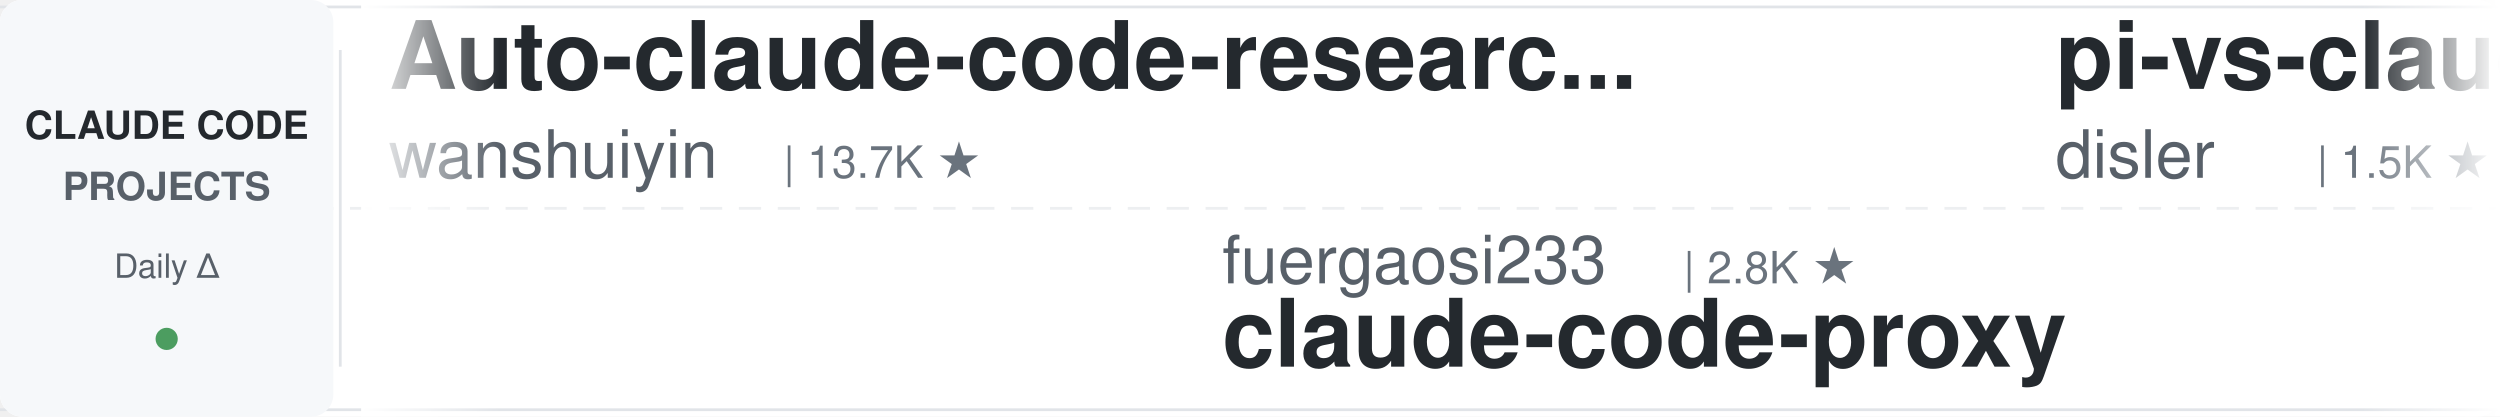
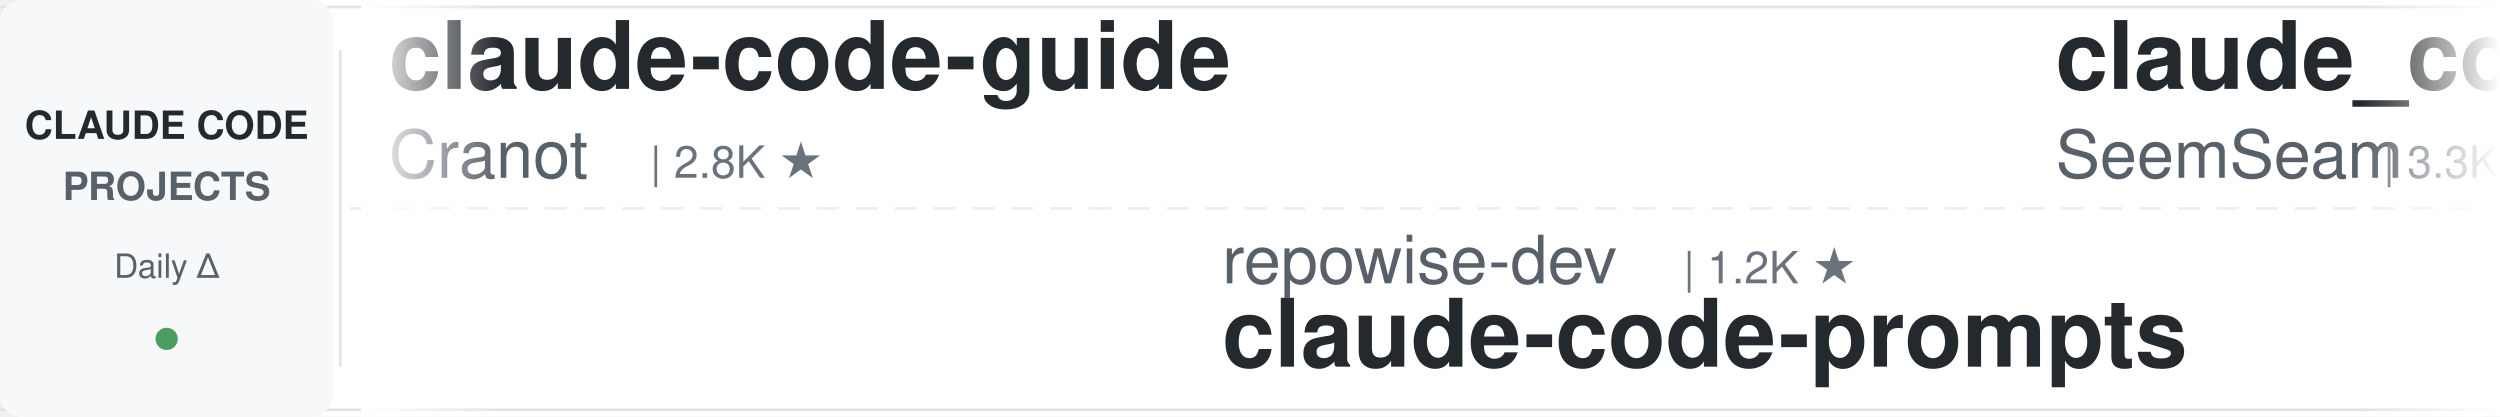
<svg xmlns="http://www.w3.org/2000/svg" width="900" height="150">
  <defs>
    <linearGradient id="leftFade" x1="0%" y1="0%" x2="100%" y2="0%">
      <stop offset="0%" style="stop-color:#ffffff;stop-opacity:1" />
      <stop offset="100%" style="stop-color:#ffffff;stop-opacity:0" />
    </linearGradient>
    <linearGradient id="rightFade" x1="0%" y1="0%" x2="100%" y2="0%">
      <stop offset="0%" style="stop-color:#ffffff;stop-opacity:0" />
      <stop offset="100%" style="stop-color:#ffffff;stop-opacity:1" />
    </linearGradient>
  </defs>
  <rect width="900" height="150" fill="#ffffff" rx="8" />
  <rect x="0" y="2" width="900" height="1" fill="#e1e4e8" />
  <rect x="0" y="147" width="900" height="1" fill="#e1e4e8" />
  <line x1="0" y1="75" x2="900" y2="75" stroke="#e1e4e8" stroke-width="1" stroke-dasharray="8 6" opacity="0.6" />
  <rect x="0" y="0" width="120" height="150" fill="#f6f8fa" rx="8" />
  <text x="60" y="50" font-family="-apple-system, BlinkMacSystemFont, 'Segoe UI', Helvetica, Arial, sans-serif" font-size="14" font-weight="600" fill="#24292e" text-anchor="middle">CLAUDE CODE</text>
  <text x="60" y="72" font-family="-apple-system, BlinkMacSystemFont, 'Segoe UI', Helvetica, Arial, sans-serif" font-size="14" font-weight="600" fill="#586069" text-anchor="middle">PROJECTS</text>
  <text x="60" y="100" font-family="-apple-system, BlinkMacSystemFont, 'Segoe UI', Helvetica, Arial, sans-serif" font-size="12" font-weight="500" fill="#586069" text-anchor="middle">Daily Δ</text>
  <circle cx="60" cy="122" r="4" fill="#22863a" opacity="0.8" />
  <rect x="122" y="18" width="1" height="114" fill="#e1e4e8" />
  <clipPath id="tickerClip">
    <rect x="130" y="0" width="770" height="150" />
  </clipPath>
  <g clip-path="url(#tickerClip)">
    <g id="tickerItems">
      <animateTransform attributeName="transform" attributeType="XML" type="translate" from="0 0" to="-3000 0" dur="54s" repeatCount="indefinite" />
      <g transform="translate(0, 0)">
+         <text x="140" y="32" font-family="-apple-system, BlinkMacSystemFont, 'Segoe UI', Helvetica, Arial, sans-serif" font-size="34" font-weight="600" fill="#24292e">claude-code-guide</text>
+         <text x="140" y="64" font-family="-apple-system, BlinkMacSystemFont, 'Segoe UI', Helvetica, Arial, sans-serif" font-size="24" font-weight="400" fill="#586069">Cranot</text>
+         <text x="234" y="64" font-family="-apple-system, BlinkMacSystemFont, 'Segoe UI', Helvetica, Arial, sans-serif" font-size="16" font-weight="500" fill="#6a737d">| 2.8K ★</text>
+       </g>
+       <g transform="translate(300, 0)">
+         <text x="140" y="102" font-family="-apple-system, BlinkMacSystemFont, 'Segoe UI', Helvetica, Arial, sans-serif" font-size="24" font-weight="400" fill="#586069">repowise-dev</text>
+         <text x="306" y="102" font-family="-apple-system, BlinkMacSystemFont, 'Segoe UI', Helvetica, Arial, sans-serif" font-size="16" font-weight="500" fill="#6a737d">| 1.2K ★</text>
+         <text x="140" y="132" font-family="-apple-system, BlinkMacSystemFont, 'Segoe UI', Helvetica, Arial, sans-serif" font-size="34" font-weight="600" fill="#24292e">claude-code-prompts</text>
+       </g>
+       <g transform="translate(600, 0)">
+         <text x="140" y="32" font-family="-apple-system, BlinkMacSystemFont, 'Segoe UI', Helvetica, Arial, sans-serif" font-size="34" font-weight="600" fill="#24292e">claude_codex_bridge</text>
+         <text x="140" y="64" font-family="-apple-system, BlinkMacSystemFont, 'Segoe UI', Helvetica, Arial, sans-serif" font-size="24" font-weight="400" fill="#586069">SeemSeam</text>
+         <text x="258" y="64" font-family="-apple-system, BlinkMacSystemFont, 'Segoe UI', Helvetica, Arial, sans-serif" font-size="16" font-weight="500" fill="#6a737d">| 3.3K ★</text>
+       </g>
+       <g transform="translate(900, 0)">
+         <text x="140" y="102" font-family="-apple-system, BlinkMacSystemFont, 'Segoe UI', Helvetica, Arial, sans-serif" font-size="24" font-weight="400" fill="#586069">AprilNEA</text>
+         <text x="258" y="102" font-family="-apple-system, BlinkMacSystemFont, 'Segoe UI', Helvetica, Arial, sans-serif" font-size="16" font-weight="500" fill="#6a737d">| 392 ★</text>
+         <text x="140" y="132" font-family="-apple-system, BlinkMacSystemFont, 'Segoe UI', Helvetica, Arial, sans-serif" font-size="34" font-weight="600" fill="#24292e">claude-code-source</text>
+       </g>
+       <g transform="translate(1200, 0)">
        <text x="140" y="32" font-family="-apple-system, BlinkMacSystemFont, 'Segoe UI', Helvetica, Arial, sans-serif" font-size="34" font-weight="600" fill="#24292e">Auto-claude-code-researc...</text>
        <text x="140" y="64" font-family="-apple-system, BlinkMacSystemFont, 'Segoe UI', Helvetica, Arial, sans-serif" font-size="24" font-weight="400" fill="#586069">wanshuiyin</text>
        <text x="282" y="64" font-family="-apple-system, BlinkMacSystemFont, 'Segoe UI', Helvetica, Arial, sans-serif" font-size="16" font-weight="500" fill="#6a737d">| 13.7K ★</text>
      </g>
-       <g transform="translate(300, 0)">
-         <text x="140" y="102" font-family="-apple-system, BlinkMacSystemFont, 'Segoe UI', Helvetica, Arial, sans-serif" font-size="24" font-weight="400" fill="#586069">fuergaosi233</text>
-         <text x="306" y="102" font-family="-apple-system, BlinkMacSystemFont, 'Segoe UI', Helvetica, Arial, sans-serif" font-size="16" font-weight="500" fill="#6a737d">| 2.8K ★</text>
-         <text x="140" y="132" font-family="-apple-system, BlinkMacSystemFont, 'Segoe UI', Helvetica, Arial, sans-serif" font-size="34" font-weight="600" fill="#24292e">claude-code-proxy</text>
-       </g>
-       <g transform="translate(600, 0)">
-         <text x="140" y="32" font-family="-apple-system, BlinkMacSystemFont, 'Segoe UI', Helvetica, Arial, sans-serif" font-size="34" font-weight="600" fill="#24292e">pi-vs-claude-code</text>
-         <text x="140" y="64" font-family="-apple-system, BlinkMacSystemFont, 'Segoe UI', Helvetica, Arial, sans-serif" font-size="24" font-weight="400" fill="#586069">disler</text>
-         <text x="234" y="64" font-family="-apple-system, BlinkMacSystemFont, 'Segoe UI', Helvetica, Arial, sans-serif" font-size="16" font-weight="500" fill="#6a737d">| 1.5K ★</text>
-       </g>
-       <g transform="translate(900, 0)">
-         <text x="140" y="102" font-family="-apple-system, BlinkMacSystemFont, 'Segoe UI', Helvetica, Arial, sans-serif" font-size="24" font-weight="400" fill="#586069">Windy3f3f3f3f</text>
-         <text x="318" y="102" font-family="-apple-system, BlinkMacSystemFont, 'Segoe UI', Helvetica, Arial, sans-serif" font-size="16" font-weight="500" fill="#6a737d">| 3.2K ★</text>
-         <text x="140" y="132" font-family="-apple-system, BlinkMacSystemFont, 'Segoe UI', Helvetica, Arial, sans-serif" font-size="34" font-weight="600" fill="#24292e">how-claude-code-works</text>
-       </g>
-       <g transform="translate(1200, 0)">
-         <text x="140" y="32" font-family="-apple-system, BlinkMacSystemFont, 'Segoe UI', Helvetica, Arial, sans-serif" font-size="34" font-weight="600" fill="#24292e">claude-code-system-promp...</text>
-         <text x="140" y="64" font-family="-apple-system, BlinkMacSystemFont, 'Segoe UI', Helvetica, Arial, sans-serif" font-size="24" font-weight="400" fill="#586069">Piebald-AI</text>
-         <text x="282" y="64" font-family="-apple-system, BlinkMacSystemFont, 'Segoe UI', Helvetica, Arial, sans-serif" font-size="16" font-weight="500" fill="#6a737d">| 11.9K ★</text>
-       </g>
      <g transform="translate(1500, 0)">
-         <text x="140" y="102" font-family="-apple-system, BlinkMacSystemFont, 'Segoe UI', Helvetica, Arial, sans-serif" font-size="24" font-weight="400" fill="#586069">JrCx7scC</text>
-         <text x="258" y="102" font-family="-apple-system, BlinkMacSystemFont, 'Segoe UI', Helvetica, Arial, sans-serif" font-size="16" font-weight="500" fill="#6a737d">| 371 ★</text>
-         <text x="140" y="132" font-family="-apple-system, BlinkMacSystemFont, 'Segoe UI', Helvetica, Arial, sans-serif" font-size="34" font-weight="600" fill="#24292e">claude-code-source</text>
+         <text x="140" y="102" font-family="-apple-system, BlinkMacSystemFont, 'Segoe UI', Helvetica, Arial, sans-serif" font-size="24" font-weight="400" fill="#586069">jqueryscript</text>
+         <text x="306" y="102" font-family="-apple-system, BlinkMacSystemFont, 'Segoe UI', Helvetica, Arial, sans-serif" font-size="16" font-weight="500" fill="#6a737d">| 473 ★</text>
+         <text x="140" y="132" font-family="-apple-system, BlinkMacSystemFont, 'Segoe UI', Helvetica, Arial, sans-serif" font-size="34" font-weight="600" fill="#24292e">awesome-claude-code</text>
      </g>
      <g transform="translate(1800, 0)">
+         <text x="140" y="32" font-family="-apple-system, BlinkMacSystemFont, 'Segoe UI', Helvetica, Arial, sans-serif" font-size="34" font-weight="600" fill="#24292e">claude-code-proxy</text>
+         <text x="140" y="64" font-family="-apple-system, BlinkMacSystemFont, 'Segoe UI', Helvetica, Arial, sans-serif" font-size="24" font-weight="400" fill="#586069">fuergaosi233</text>
+         <text x="306" y="64" font-family="-apple-system, BlinkMacSystemFont, 'Segoe UI', Helvetica, Arial, sans-serif" font-size="16" font-weight="500" fill="#6a737d">| 2.8K ★</text>
+       </g>
+       <g transform="translate(2100, 0)">
+         <text x="140" y="102" font-family="-apple-system, BlinkMacSystemFont, 'Segoe UI', Helvetica, Arial, sans-serif" font-size="24" font-weight="400" fill="#586069">alejandrobalderas</text>
+         <text x="366" y="102" font-family="-apple-system, BlinkMacSystemFont, 'Segoe UI', Helvetica, Arial, sans-serif" font-size="16" font-weight="500" fill="#6a737d">| 2.7K ★</text>
+         <text x="140" y="132" font-family="-apple-system, BlinkMacSystemFont, 'Segoe UI', Helvetica, Arial, sans-serif" font-size="34" font-weight="600" fill="#24292e">claude-code-from-source</text>
+       </g>
+       <g transform="translate(2400, 0)">
+         <text x="140" y="32" font-family="-apple-system, BlinkMacSystemFont, 'Segoe UI', Helvetica, Arial, sans-serif" font-size="34" font-weight="600" fill="#24292e">arcads-claude-code</text>
+         <text x="140" y="64" font-family="-apple-system, BlinkMacSystemFont, 'Segoe UI', Helvetica, Arial, sans-serif" font-size="24" font-weight="400" fill="#586069">krusemediallc</text>
+         <text x="318" y="64" font-family="-apple-system, BlinkMacSystemFont, 'Segoe UI', Helvetica, Arial, sans-serif" font-size="16" font-weight="500" fill="#6a737d">| 1.0K ★</text>
+       </g>
+       <g transform="translate(2700, 0)">
+         <text x="140" y="102" font-family="-apple-system, BlinkMacSystemFont, 'Segoe UI', Helvetica, Arial, sans-serif" font-size="24" font-weight="400" fill="#586069">Donchitos</text>
+         <text x="270" y="102" font-family="-apple-system, BlinkMacSystemFont, 'Segoe UI', Helvetica, Arial, sans-serif" font-size="16" font-weight="500" fill="#6a737d">| 23.3K ★</text>
+         <text x="140" y="132" font-family="-apple-system, BlinkMacSystemFont, 'Segoe UI', Helvetica, Arial, sans-serif" font-size="34" font-weight="600" fill="#24292e">Claude-Code-Game-Studios</text>
+       </g>
+       <g transform="translate(3000, 0)">
+         <text x="140" y="32" font-family="-apple-system, BlinkMacSystemFont, 'Segoe UI', Helvetica, Arial, sans-serif" font-size="34" font-weight="600" fill="#24292e">claude-code-guide</text>
+         <text x="140" y="64" font-family="-apple-system, BlinkMacSystemFont, 'Segoe UI', Helvetica, Arial, sans-serif" font-size="24" font-weight="400" fill="#586069">Cranot</text>
+         <text x="234" y="64" font-family="-apple-system, BlinkMacSystemFont, 'Segoe UI', Helvetica, Arial, sans-serif" font-size="16" font-weight="500" fill="#6a737d">| 2.8K ★</text>
+       </g>
+       <g transform="translate(3300, 0)">
+         <text x="140" y="102" font-family="-apple-system, BlinkMacSystemFont, 'Segoe UI', Helvetica, Arial, sans-serif" font-size="24" font-weight="400" fill="#586069">repowise-dev</text>
+         <text x="306" y="102" font-family="-apple-system, BlinkMacSystemFont, 'Segoe UI', Helvetica, Arial, sans-serif" font-size="16" font-weight="500" fill="#6a737d">| 1.2K ★</text>
+         <text x="140" y="132" font-family="-apple-system, BlinkMacSystemFont, 'Segoe UI', Helvetica, Arial, sans-serif" font-size="34" font-weight="600" fill="#24292e">claude-code-prompts</text>
+       </g>
+       <g transform="translate(3600, 0)">
        <text x="140" y="32" font-family="-apple-system, BlinkMacSystemFont, 'Segoe UI', Helvetica, Arial, sans-serif" font-size="34" font-weight="600" fill="#24292e">claude_codex_bridge</text>
        <text x="140" y="64" font-family="-apple-system, BlinkMacSystemFont, 'Segoe UI', Helvetica, Arial, sans-serif" font-size="24" font-weight="400" fill="#586069">SeemSeam</text>
        <text x="258" y="64" font-family="-apple-system, BlinkMacSystemFont, 'Segoe UI', Helvetica, Arial, sans-serif" font-size="16" font-weight="500" fill="#6a737d">| 3.3K ★</text>
      </g>
-       <g transform="translate(2100, 0)">
-         <text x="140" y="102" font-family="-apple-system, BlinkMacSystemFont, 'Segoe UI', Helvetica, Arial, sans-serif" font-size="24" font-weight="400" fill="#586069">RichardAtCT</text>
-         <text x="294" y="102" font-family="-apple-system, BlinkMacSystemFont, 'Segoe UI', Helvetica, Arial, sans-serif" font-size="16" font-weight="500" fill="#6a737d">| 2.7K ★</text>
-         <text x="140" y="132" font-family="-apple-system, BlinkMacSystemFont, 'Segoe UI', Helvetica, Arial, sans-serif" font-size="34" font-weight="600" fill="#24292e">claude-code-telegram</text>
-       </g>
-       <g transform="translate(2400, 0)">
-         <text x="140" y="32" font-family="-apple-system, BlinkMacSystemFont, 'Segoe UI', Helvetica, Arial, sans-serif" font-size="34" font-weight="600" fill="#24292e">claude-code-from-scratch</text>
-         <text x="140" y="64" font-family="-apple-system, BlinkMacSystemFont, 'Segoe UI', Helvetica, Arial, sans-serif" font-size="24" font-weight="400" fill="#586069">Windy3f3f3f3f</text>
-         <text x="318" y="64" font-family="-apple-system, BlinkMacSystemFont, 'Segoe UI', Helvetica, Arial, sans-serif" font-size="16" font-weight="500" fill="#6a737d">| 2.4K ★</text>
-       </g>
-       <g transform="translate(2700, 0)">
-         <text x="140" y="102" font-family="-apple-system, BlinkMacSystemFont, 'Segoe UI', Helvetica, Arial, sans-serif" font-size="24" font-weight="400" fill="#586069">Chachamaru127</text>
-         <text x="318" y="102" font-family="-apple-system, BlinkMacSystemFont, 'Segoe UI', Helvetica, Arial, sans-serif" font-size="16" font-weight="500" fill="#6a737d">| 3.0K ★</text>
-         <text x="140" y="132" font-family="-apple-system, BlinkMacSystemFont, 'Segoe UI', Helvetica, Arial, sans-serif" font-size="34" font-weight="600" fill="#24292e">claude-code-harness</text>
-       </g>
-       <g transform="translate(3000, 0)">
-         <text x="140" y="32" font-family="-apple-system, BlinkMacSystemFont, 'Segoe UI', Helvetica, Arial, sans-serif" font-size="34" font-weight="600" fill="#24292e">Auto-claude-code-researc...</text>
-         <text x="140" y="64" font-family="-apple-system, BlinkMacSystemFont, 'Segoe UI', Helvetica, Arial, sans-serif" font-size="24" font-weight="400" fill="#586069">wanshuiyin</text>
-         <text x="282" y="64" font-family="-apple-system, BlinkMacSystemFont, 'Segoe UI', Helvetica, Arial, sans-serif" font-size="16" font-weight="500" fill="#6a737d">| 13.7K ★</text>
-       </g>
-       <g transform="translate(3300, 0)">
-         <text x="140" y="102" font-family="-apple-system, BlinkMacSystemFont, 'Segoe UI', Helvetica, Arial, sans-serif" font-size="24" font-weight="400" fill="#586069">fuergaosi233</text>
-         <text x="306" y="102" font-family="-apple-system, BlinkMacSystemFont, 'Segoe UI', Helvetica, Arial, sans-serif" font-size="16" font-weight="500" fill="#6a737d">| 2.8K ★</text>
-         <text x="140" y="132" font-family="-apple-system, BlinkMacSystemFont, 'Segoe UI', Helvetica, Arial, sans-serif" font-size="34" font-weight="600" fill="#24292e">claude-code-proxy</text>
-       </g>
-       <g transform="translate(3600, 0)">
-         <text x="140" y="32" font-family="-apple-system, BlinkMacSystemFont, 'Segoe UI', Helvetica, Arial, sans-serif" font-size="34" font-weight="600" fill="#24292e">pi-vs-claude-code</text>
-         <text x="140" y="64" font-family="-apple-system, BlinkMacSystemFont, 'Segoe UI', Helvetica, Arial, sans-serif" font-size="24" font-weight="400" fill="#586069">disler</text>
-         <text x="234" y="64" font-family="-apple-system, BlinkMacSystemFont, 'Segoe UI', Helvetica, Arial, sans-serif" font-size="16" font-weight="500" fill="#6a737d">| 1.5K ★</text>
-       </g>
      <g transform="translate(3900, 0)">
-         <text x="140" y="102" font-family="-apple-system, BlinkMacSystemFont, 'Segoe UI', Helvetica, Arial, sans-serif" font-size="24" font-weight="400" fill="#586069">Windy3f3f3f3f</text>
-         <text x="318" y="102" font-family="-apple-system, BlinkMacSystemFont, 'Segoe UI', Helvetica, Arial, sans-serif" font-size="16" font-weight="500" fill="#6a737d">| 3.2K ★</text>
-         <text x="140" y="132" font-family="-apple-system, BlinkMacSystemFont, 'Segoe UI', Helvetica, Arial, sans-serif" font-size="34" font-weight="600" fill="#24292e">how-claude-code-works</text>
+         <text x="140" y="102" font-family="-apple-system, BlinkMacSystemFont, 'Segoe UI', Helvetica, Arial, sans-serif" font-size="24" font-weight="400" fill="#586069">AprilNEA</text>
+         <text x="258" y="102" font-family="-apple-system, BlinkMacSystemFont, 'Segoe UI', Helvetica, Arial, sans-serif" font-size="16" font-weight="500" fill="#6a737d">| 392 ★</text>
+         <text x="140" y="132" font-family="-apple-system, BlinkMacSystemFont, 'Segoe UI', Helvetica, Arial, sans-serif" font-size="34" font-weight="600" fill="#24292e">claude-code-source</text>
      </g>
    </g>
  </g>
  <rect x="130" y="0" width="50" height="150" fill="url(#leftFade)" />
  <rect x="850" y="0" width="50" height="150" fill="url(#rightFade)" />
</svg>
